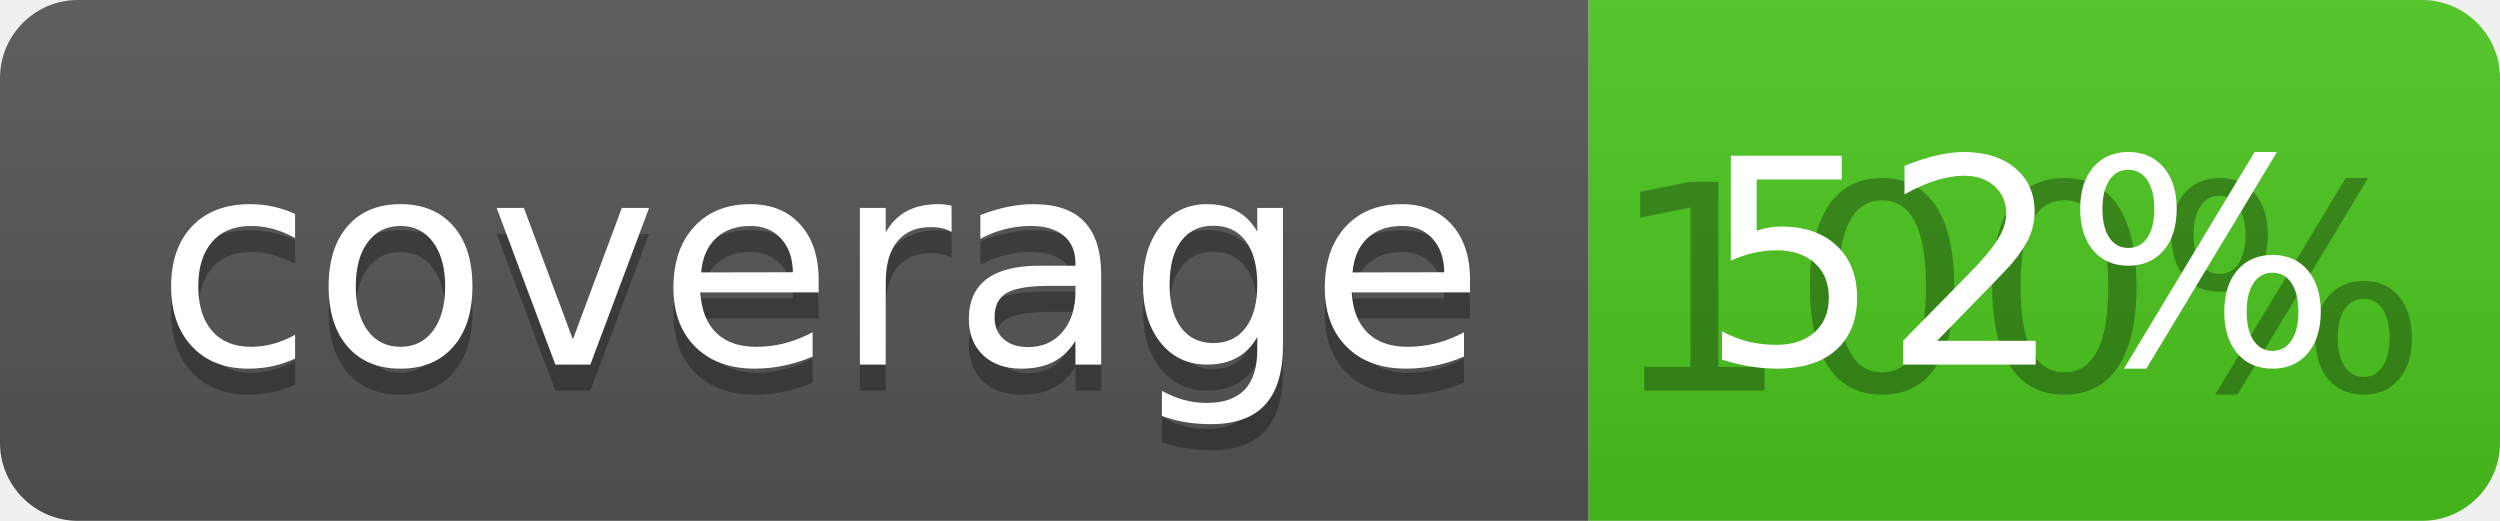
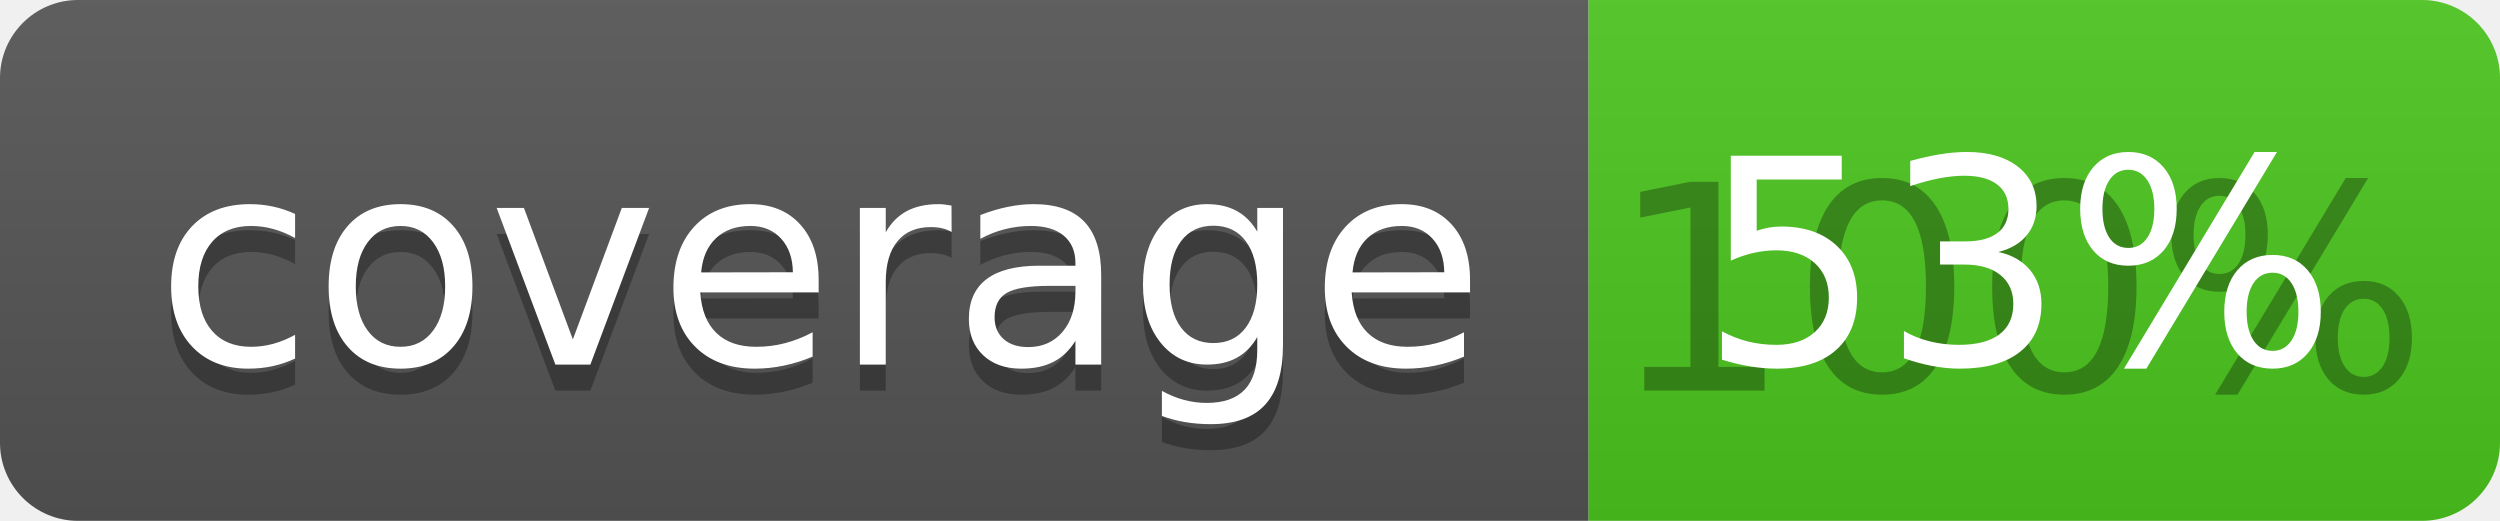
<svg xmlns="http://www.w3.org/2000/svg" width="96" height="20">
  <linearGradient id="b" x2="0" y2="100%">
    <stop offset="0" stop-color="#bbb" stop-opacity=".1" />
    <stop offset="1" stop-opacity=".1" />
  </linearGradient>
  <clipPath id="a">
    <rect width="96" height="20" rx="3" fill="#fff" />
  </clipPath>
  <g clip-path="url(#a)">
    <path fill="#555" d="M0 0h61v20H0z" />
    <path fill="#4CC61E" d="M61 0h35v20H61z" />
    <path fill="url(#b)" d="M0 0h96v20H0z" />
  </g>
  <g fill="#fff" text-anchor="middle" font-family="DejaVu Sans,Verdana,Geneva,sans-serif" font-size="110">
    <text x="315" y="150" fill="#010101" fill-opacity=".3" transform="scale(.1)" textLength="510">coverage</text>
    <text x="315" y="140" transform="scale(.1)" textLength="510">coverage</text>
    <text x="775" y="150" fill="#010101" fill-opacity=".3" transform="scale(.1)" textLength="250">100%</text>
-     <text x="775" y="140" transform="scale(.1)" textLength="250">52%</text>
+     <text x="775" y="140" transform="scale(.1)" textLength="250">53%</text>
  </g>
</svg>
